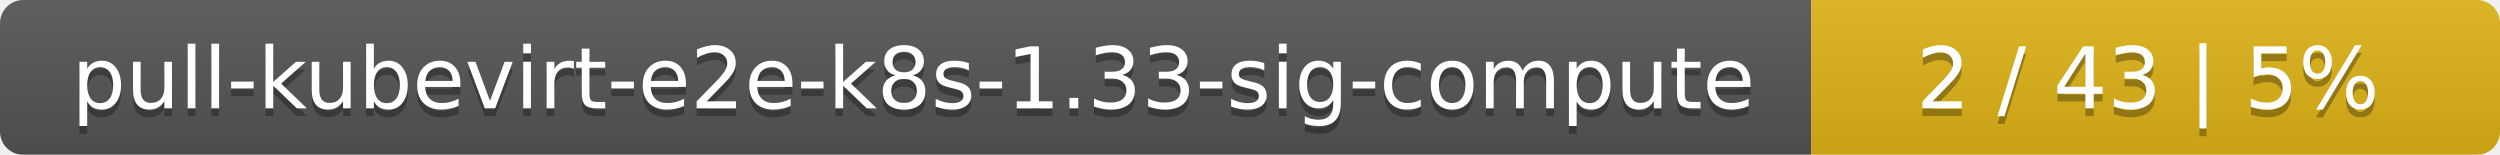
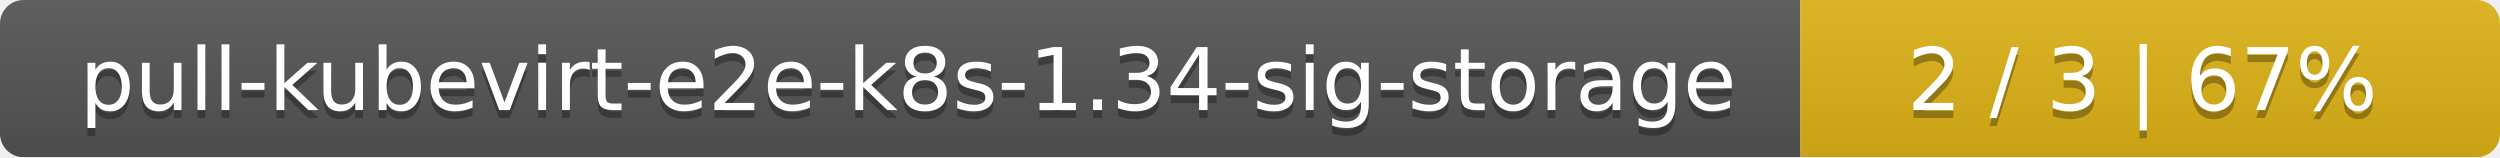
- <svg xmlns="http://www.w3.org/2000/svg" width="323" height="20">
+ <svg xmlns="http://www.w3.org/2000/svg" width="318" height="20">
  <linearGradient id="smooth" x2="0" y2="100%">
    <stop offset="0" stop-color="#bbb" stop-opacity=".1" />
    <stop offset="1" stop-opacity=".1" />
  </linearGradient>
  <mask id="round">
-     <rect width="323" height="20" rx="3" fill="#fff" />
+     <rect width="318" height="20" rx="3" fill="#fff" />
  </mask>
  <g mask="url(#round)">
-     <rect width="234" height="20" fill="#555" />
-     <rect x="234" width="89" height="20" fill="#dfb317" />
-     <rect width="323" height="20" fill="url(#smooth)" />
+     <rect width="229" height="20" fill="#555" />
+     <rect x="229" width="89" height="20" fill="#dfb317" />
+     <rect width="318" height="20" fill="url(#smooth)" />
  </g>
  <g fill="#fff" text-anchor="middle" font-family="DejaVu Sans,Verdana,Geneva,sans-serif" font-size="11">
-     <text x="118" y="15" fill="#010101" fill-opacity=".3">pull-kubevirt-e2e-k8s-1.33-sig-compute</text>
-     <text x="118" y="14">pull-kubevirt-e2e-k8s-1.33-sig-compute</text>
-     <text x="277.5" y="15" fill="#010101" fill-opacity=".3">2 / 43    |    5%</text>
-     <text x="277.5" y="14">2 / 43    |    5%</text>
+     <text x="115.5" y="15" fill="#010101" fill-opacity=".3">pull-kubevirt-e2e-k8s-1.34-sig-storage</text>
+     <text x="115.5" y="14">pull-kubevirt-e2e-k8s-1.34-sig-storage</text>
+     <text x="272.5" y="15" fill="#010101" fill-opacity=".3">2 / 3    |    67%</text>
+     <text x="272.5" y="14">2 / 3    |    67%</text>
  </g>
</svg>
